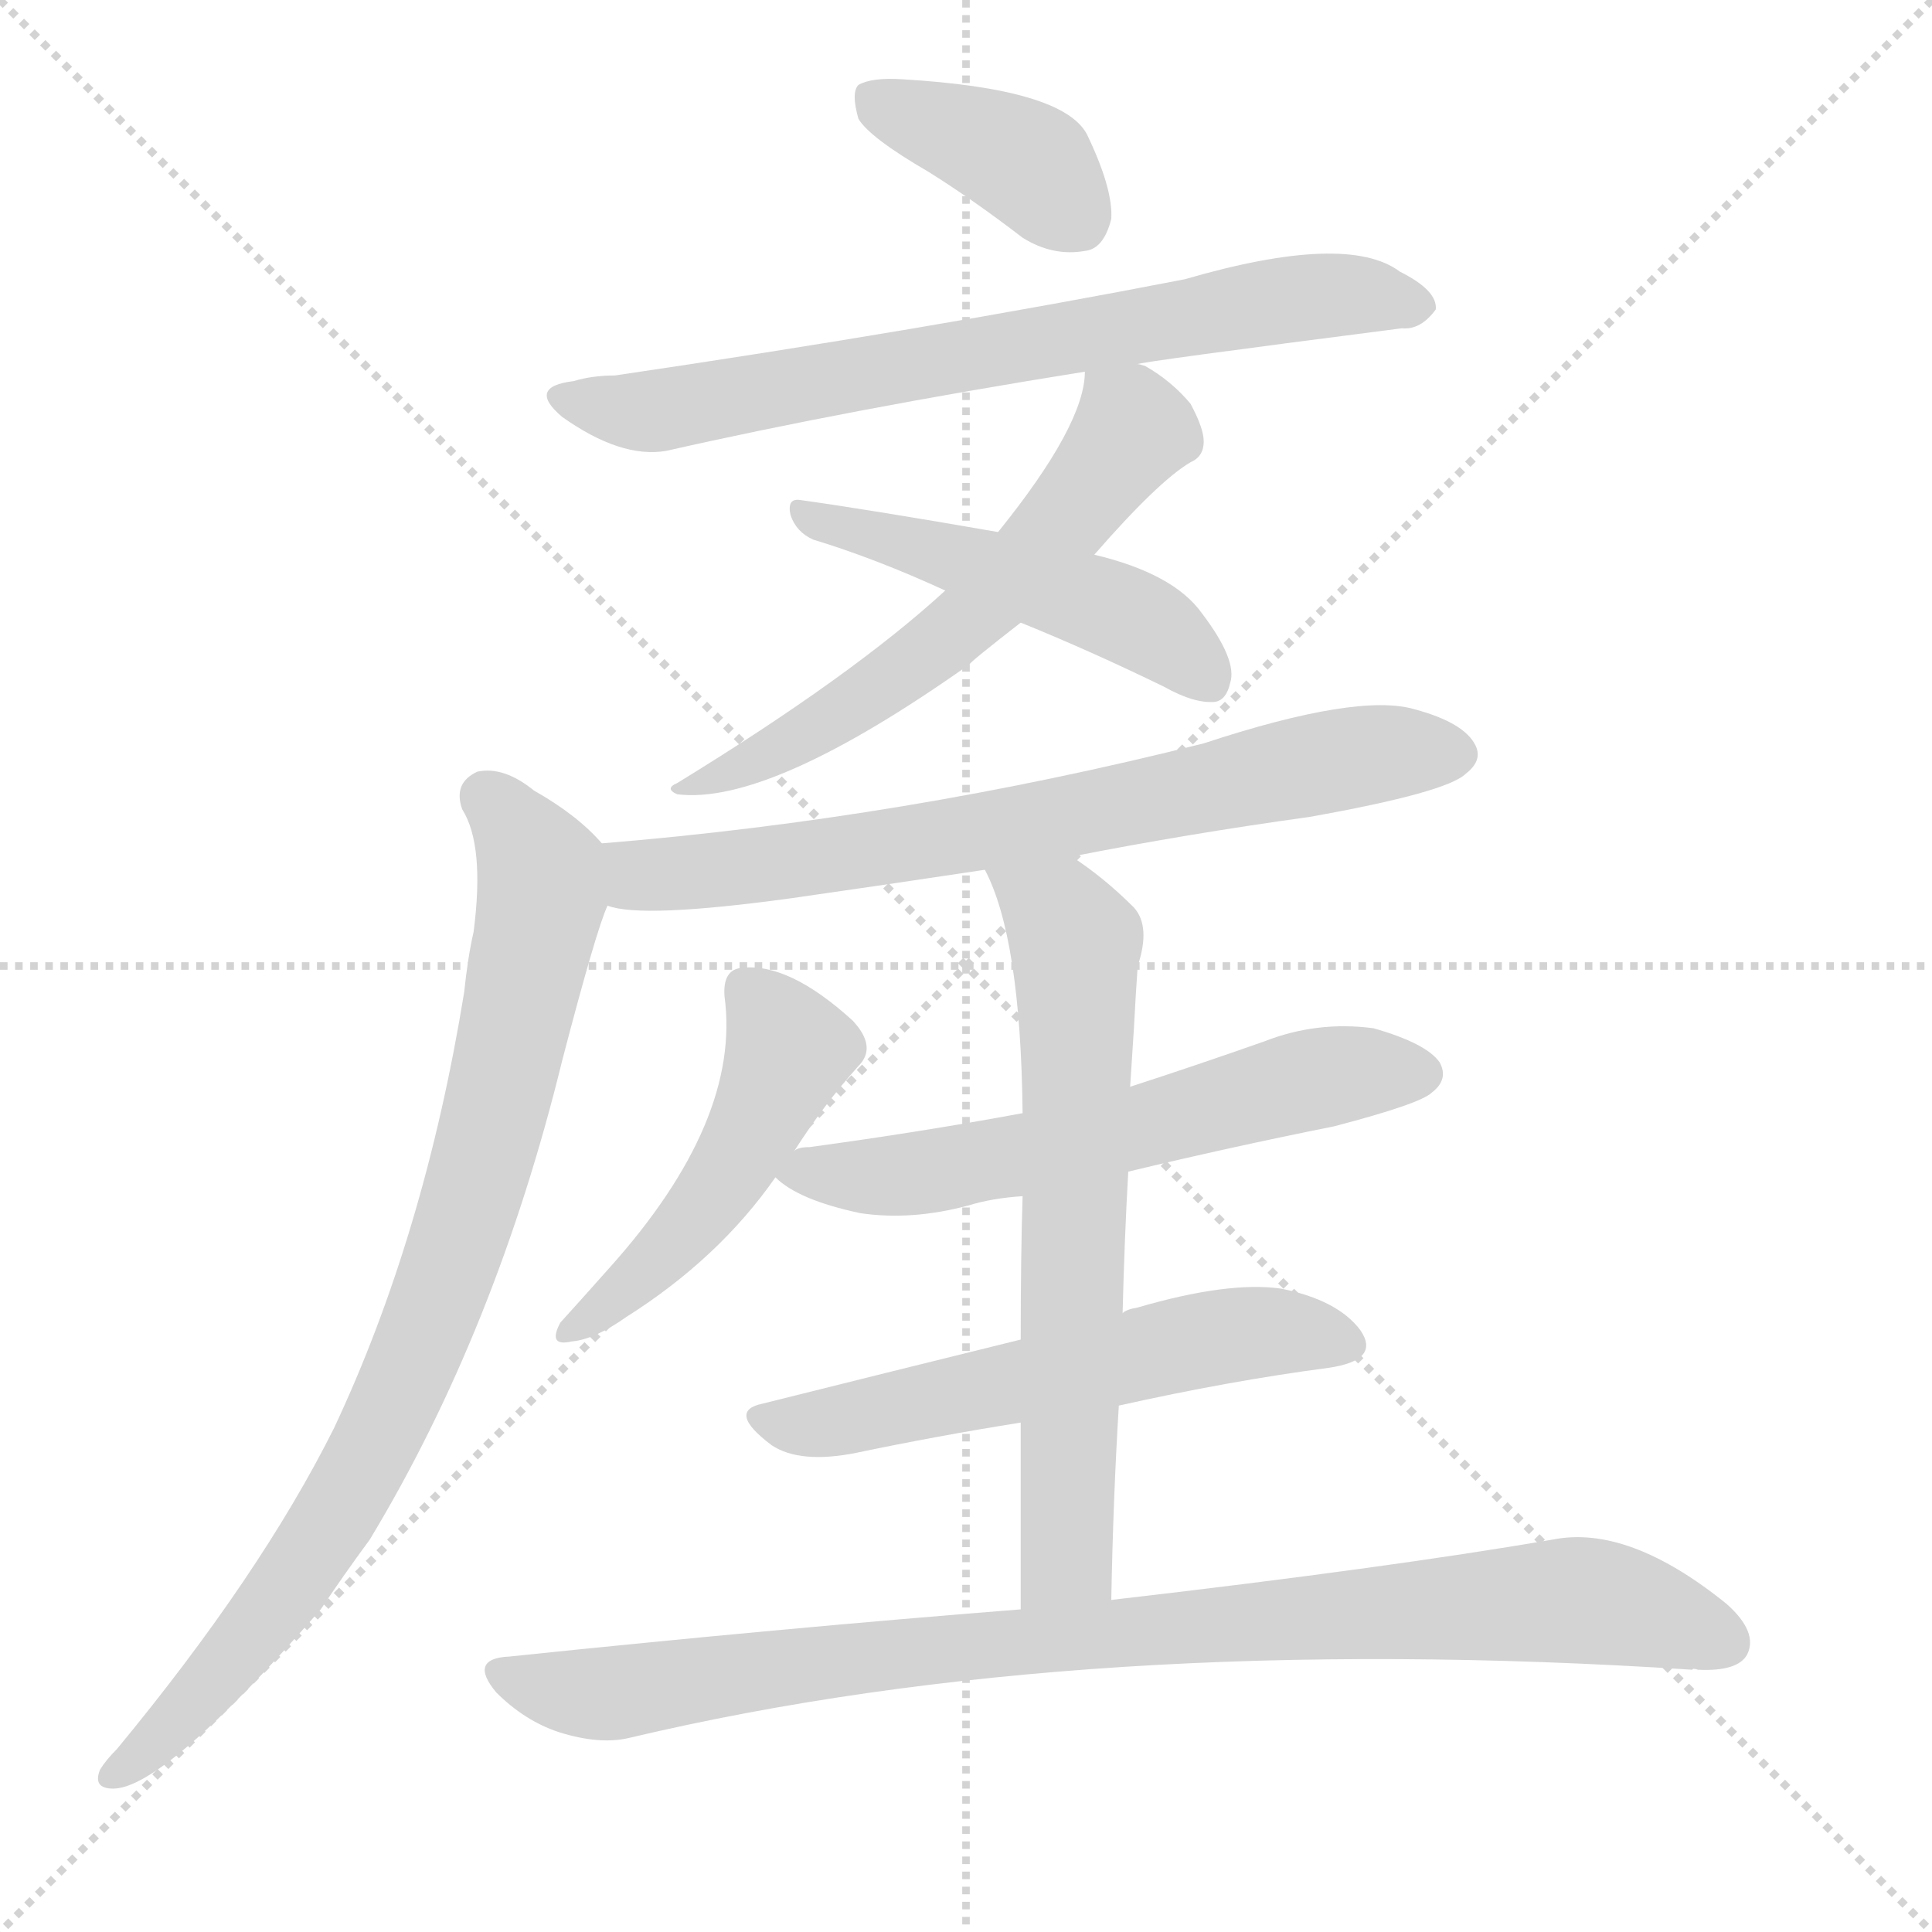
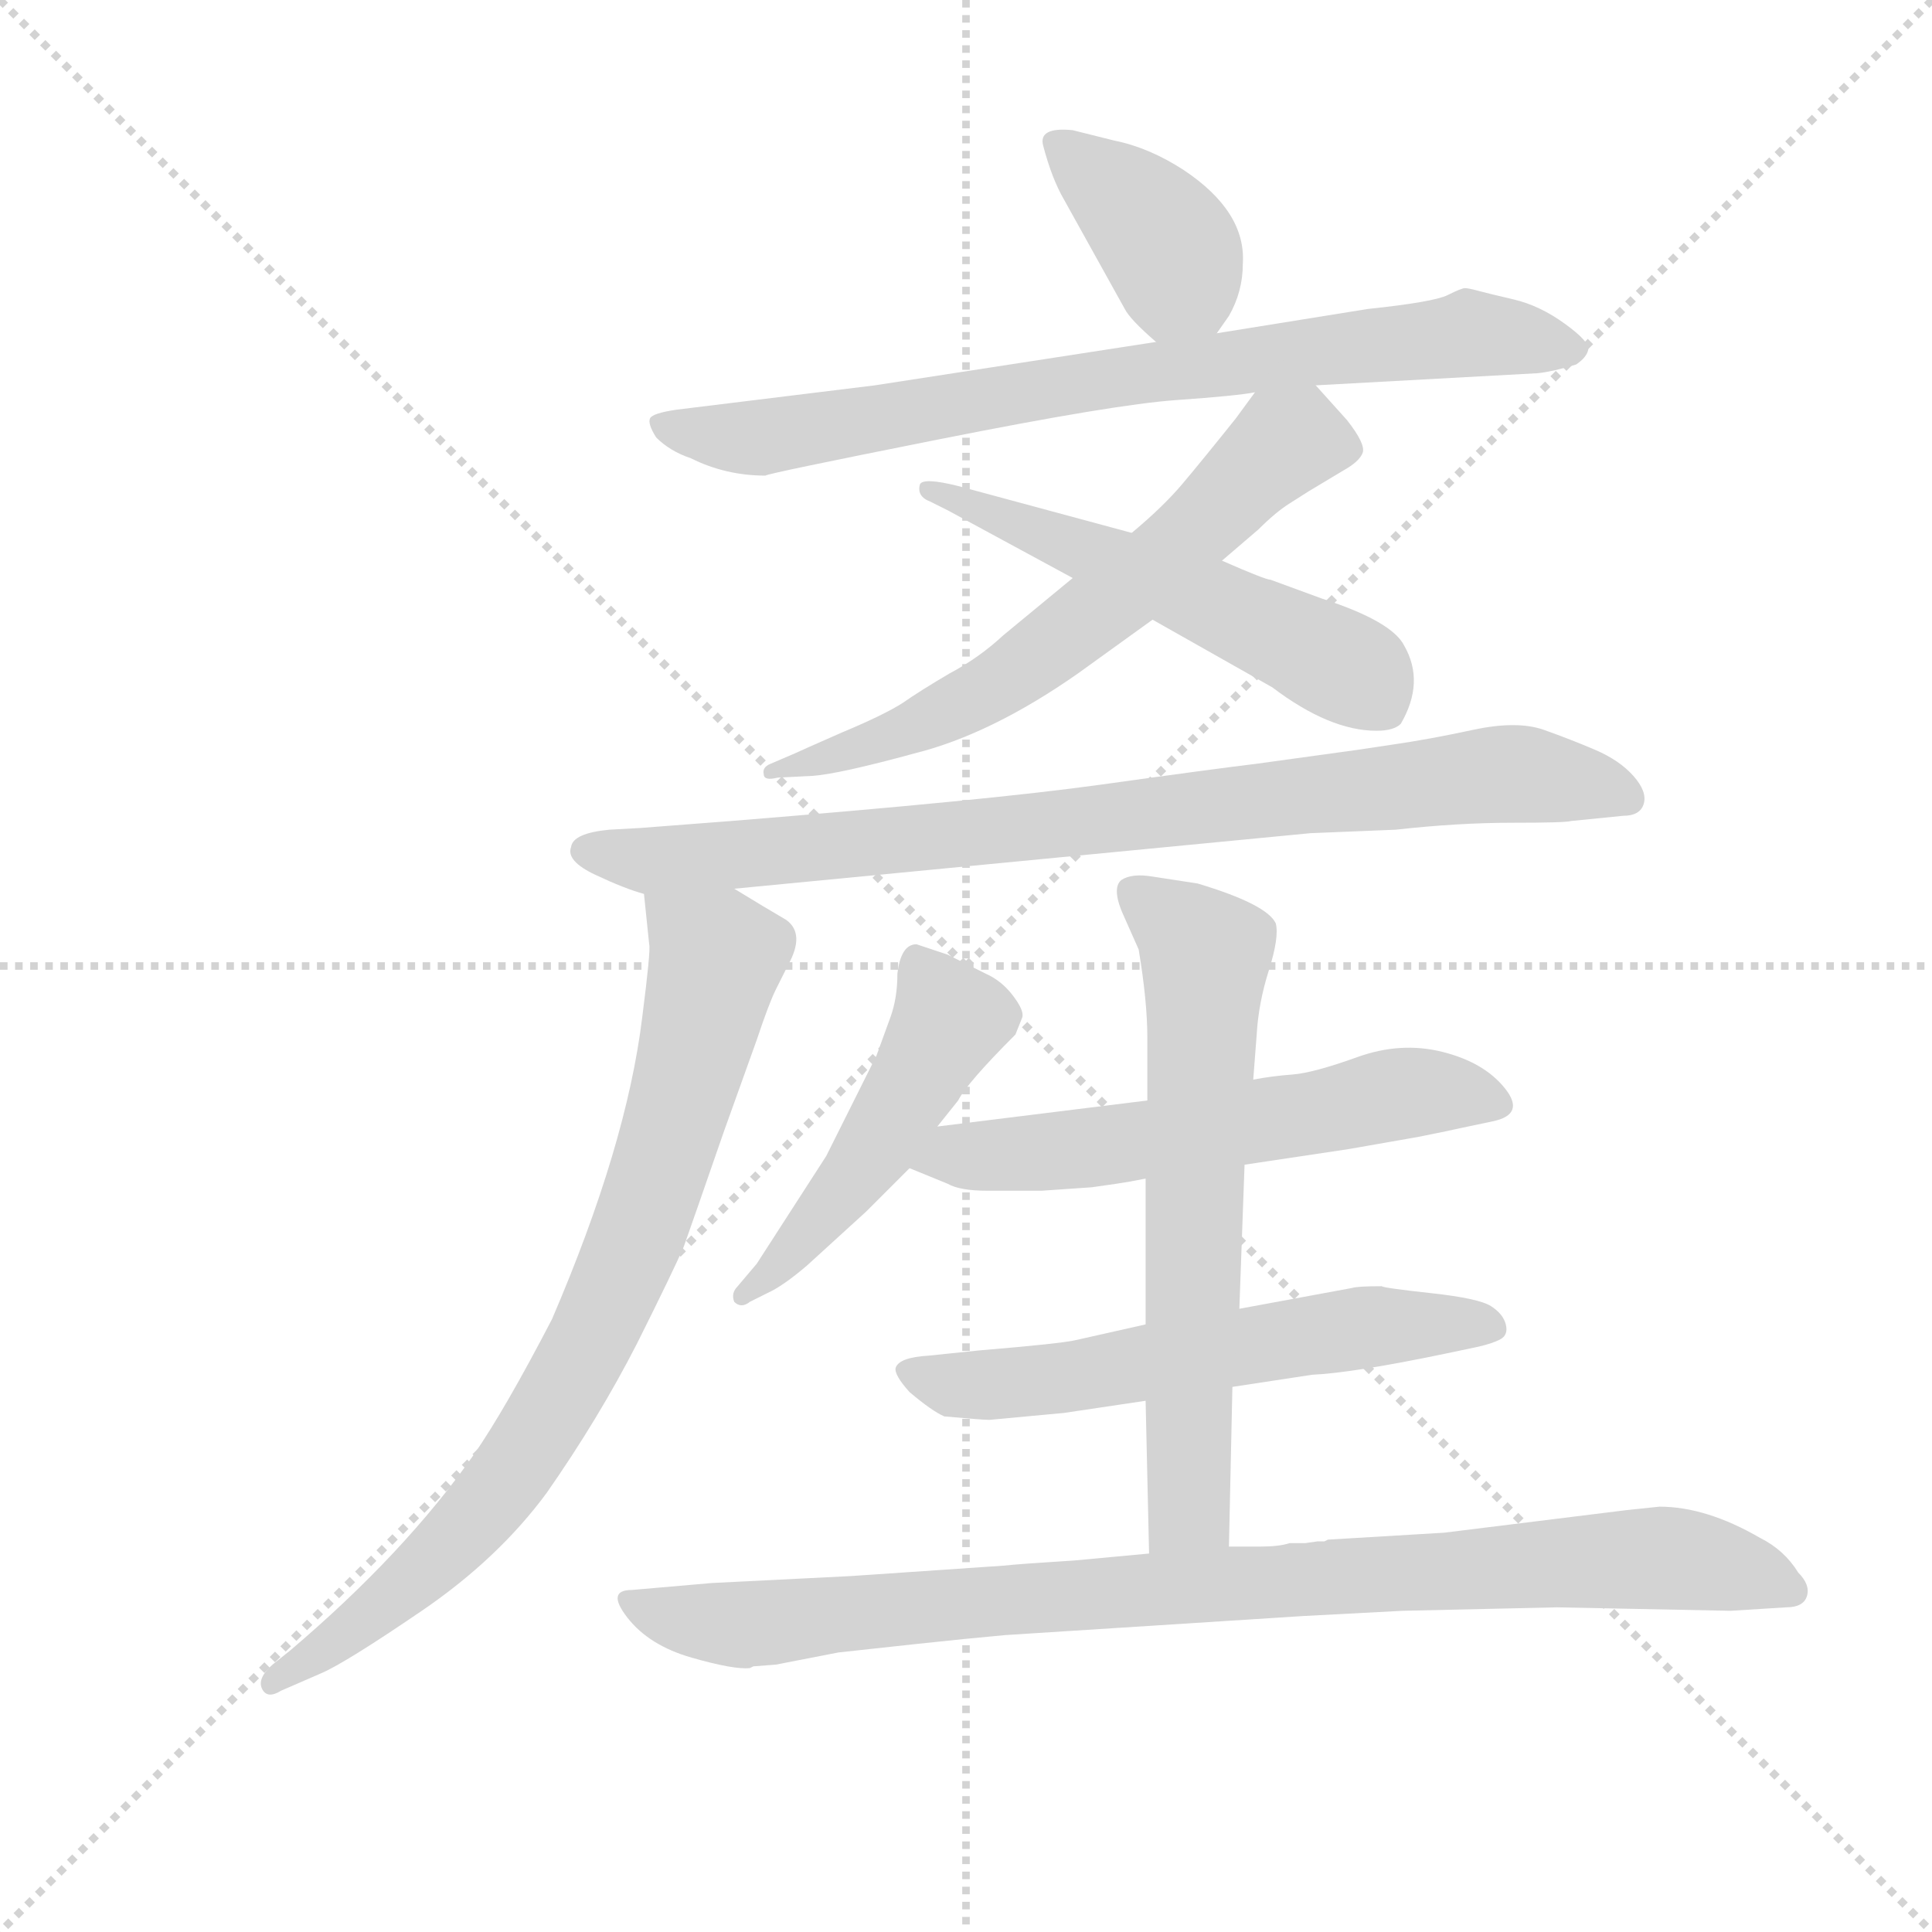
<svg xmlns="http://www.w3.org/2000/svg" version="1.1" viewBox="0 0 1024 1024">
  <g stroke="lightgray" stroke-dasharray="1,1" stroke-width="1" transform="scale(4, 4)">
    <line x1="0" y1="0" x2="256" y2="256" />
    <line x1="256" y1="0" x2="0" y2="256" />
    <line x1="128" y1="0" x2="128" y2="256" />
    <line x1="0" y1="128" x2="256" y2="128" />
  </g>
-   <g transform="scale(1, -1) translate(0, -900)">
+   <g transform="scale(0.92, -0.92) translate(60, -830)">
    <style type="text/css">
      
        @keyframes keyframes0 {
          from {
            stroke: blue;
-             stroke-dashoffset: 385;
-             stroke-width: 128;
-           }
-           56% {
+             stroke-dashoffset: 383;
+             stroke-width: 128;
+           }
+           55% {
            animation-timing-function: step-end;
            stroke: blue;
            stroke-dashoffset: 0;
            stroke-width: 128;
          }
          to {
            stroke: black;
            stroke-width: 1024;
          }
        }
        #make-me-a-hanzi-animation-0 {
-           animation: keyframes0 0.563s both;
+           animation: keyframes0 0.562s both;
          animation-delay: 0s;
          animation-timing-function: linear;
        }
      
        @keyframes keyframes1 {
          from {
            stroke: blue;
-             stroke-dashoffset: 713;
-             stroke-width: 128;
-           }
-           70% {
+             stroke-dashoffset: 789;
+             stroke-width: 128;
+           }
+           72% {
            animation-timing-function: step-end;
            stroke: blue;
            stroke-dashoffset: 0;
            stroke-width: 128;
          }
          to {
            stroke: black;
            stroke-width: 1024;
          }
        }
        #make-me-a-hanzi-animation-1 {
-           animation: keyframes1 0.83s both;
-           animation-delay: 0.563s;
+           animation: keyframes1 0.892s both;
+           animation-delay: 0.562s;
          animation-timing-function: linear;
        }
      
        @keyframes keyframes2 {
          from {
            stroke: blue;
-             stroke-dashoffset: 598;
+             stroke-dashoffset: 645;
+             stroke-width: 128;
+           }
+           68% {
+             animation-timing-function: step-end;
+             stroke: blue;
+             stroke-dashoffset: 0;
+             stroke-width: 128;
+           }
+           to {
+             stroke: black;
+             stroke-width: 1024;
+           }
+         }
+         #make-me-a-hanzi-animation-2 {
+           animation: keyframes2 0.775s both;
+           animation-delay: 1.454s;
+           animation-timing-function: linear;
+         }
+       
+         @keyframes keyframes3 {
+           from {
+             stroke: blue;
+             stroke-dashoffset: 545;
+             stroke-width: 128;
+           }
+           64% {
+             animation-timing-function: step-end;
+             stroke: blue;
+             stroke-dashoffset: 0;
+             stroke-width: 128;
+           }
+           to {
+             stroke: black;
+             stroke-width: 1024;
+           }
+         }
+         #make-me-a-hanzi-animation-3 {
+           animation: keyframes3 0.694s both;
+           animation-delay: 2.229s;
+           animation-timing-function: linear;
+         }
+       
+         @keyframes keyframes4 {
+           from {
+             stroke: blue;
+             stroke-dashoffset: 860;
+             stroke-width: 128;
+           }
+           74% {
+             animation-timing-function: step-end;
+             stroke: blue;
+             stroke-dashoffset: 0;
+             stroke-width: 128;
+           }
+           to {
+             stroke: black;
+             stroke-width: 1024;
+           }
+         }
+         #make-me-a-hanzi-animation-4 {
+           animation: keyframes4 0.95s both;
+           animation-delay: 2.922s;
+           animation-timing-function: linear;
+         }
+       
+         @keyframes keyframes5 {
+           from {
+             stroke: blue;
+             stroke-dashoffset: 806;
+             stroke-width: 128;
+           }
+           72% {
+             animation-timing-function: step-end;
+             stroke: blue;
+             stroke-dashoffset: 0;
+             stroke-width: 128;
+           }
+           to {
+             stroke: black;
+             stroke-width: 1024;
+           }
+         }
+         #make-me-a-hanzi-animation-5 {
+           animation: keyframes5 0.906s both;
+           animation-delay: 3.872s;
+           animation-timing-function: linear;
+         }
+       
+         @keyframes keyframes6 {
+           from {
+             stroke: blue;
+             stroke-dashoffset: 491;
+             stroke-width: 128;
+           }
+           62% {
+             animation-timing-function: step-end;
+             stroke: blue;
+             stroke-dashoffset: 0;
+             stroke-width: 128;
+           }
+           to {
+             stroke: black;
+             stroke-width: 1024;
+           }
+         }
+         #make-me-a-hanzi-animation-6 {
+           animation: keyframes6 0.65s both;
+           animation-delay: 4.778s;
+           animation-timing-function: linear;
+         }
+       
+         @keyframes keyframes7 {
+           from {
+             stroke: blue;
+             stroke-dashoffset: 590;
            stroke-width: 128;
          }
          66% {
            animation-timing-function: step-end;
            stroke: blue;
            stroke-dashoffset: 0;
            stroke-width: 128;
          }
          to {
            stroke: black;
            stroke-width: 1024;
          }
        }
-         #make-me-a-hanzi-animation-2 {
-           animation: keyframes2 0.737s both;
-           animation-delay: 1.394s;
-           animation-timing-function: linear;
-         }
-       
-         @keyframes keyframes3 {
-           from {
-             stroke: blue;
-             stroke-dashoffset: 488;
-             stroke-width: 128;
-           }
-           61% {
-             animation-timing-function: step-end;
-             stroke: blue;
-             stroke-dashoffset: 0;
-             stroke-width: 128;
-           }
-           to {
-             stroke: black;
-             stroke-width: 1024;
-           }
-         }
-         #make-me-a-hanzi-animation-3 {
-           animation: keyframes3 0.647s both;
-           animation-delay: 2.13s;
-           animation-timing-function: linear;
-         }
-       
-         @keyframes keyframes4 {
-           from {
-             stroke: blue;
-             stroke-dashoffset: 708;
-             stroke-width: 128;
-           }
-           70% {
-             animation-timing-function: step-end;
-             stroke: blue;
-             stroke-dashoffset: 0;
-             stroke-width: 128;
-           }
-           to {
-             stroke: black;
-             stroke-width: 1024;
-           }
-         }
-         #make-me-a-hanzi-animation-4 {
-           animation: keyframes4 0.826s both;
-           animation-delay: 2.777s;
-           animation-timing-function: linear;
-         }
-       
-         @keyframes keyframes5 {
-           from {
-             stroke: blue;
-             stroke-dashoffset: 845;
-             stroke-width: 128;
-           }
-           73% {
-             animation-timing-function: step-end;
-             stroke: blue;
-             stroke-dashoffset: 0;
-             stroke-width: 128;
-           }
-           to {
-             stroke: black;
-             stroke-width: 1024;
-           }
-         }
-         #make-me-a-hanzi-animation-5 {
-           animation: keyframes5 0.938s both;
-           animation-delay: 3.604s;
-           animation-timing-function: linear;
-         }
-       
-         @keyframes keyframes6 {
-           from {
-             stroke: blue;
-             stroke-dashoffset: 482;
-             stroke-width: 128;
-           }
-           61% {
-             animation-timing-function: step-end;
-             stroke: blue;
-             stroke-dashoffset: 0;
-             stroke-width: 128;
-           }
-           to {
-             stroke: black;
-             stroke-width: 1024;
-           }
-         }
-         #make-me-a-hanzi-animation-6 {
-           animation: keyframes6 0.642s both;
-           animation-delay: 4.541s;
-           animation-timing-function: linear;
-         }
-       
-         @keyframes keyframes7 {
-           from {
-             stroke: blue;
-             stroke-dashoffset: 598;
+         #make-me-a-hanzi-animation-7 {
+           animation: keyframes7 0.73s both;
+           animation-delay: 5.428s;
+           animation-timing-function: linear;
+         }
+       
+         @keyframes keyframes8 {
+           from {
+             stroke: blue;
+             stroke-dashoffset: 594;
            stroke-width: 128;
          }
          66% {
            animation-timing-function: step-end;
            stroke: blue;
            stroke-dashoffset: 0;
            stroke-width: 128;
          }
          to {
            stroke: black;
            stroke-width: 1024;
          }
        }
-         #make-me-a-hanzi-animation-7 {
-           animation: keyframes7 0.737s both;
-           animation-delay: 5.183s;
-           animation-timing-function: linear;
-         }
-       
-         @keyframes keyframes8 {
-           from {
-             stroke: blue;
-             stroke-dashoffset: 566;
-             stroke-width: 128;
-           }
-           65% {
-             animation-timing-function: step-end;
-             stroke: blue;
-             stroke-dashoffset: 0;
-             stroke-width: 128;
-           }
-           to {
-             stroke: black;
-             stroke-width: 1024;
-           }
-         }
        #make-me-a-hanzi-animation-8 {
-           animation: keyframes8 0.711s both;
-           animation-delay: 5.92s;
+           animation: keyframes8 0.733s both;
+           animation-delay: 6.158s;
          animation-timing-function: linear;
        }
      
        @keyframes keyframes9 {
          from {
            stroke: blue;
-             stroke-dashoffset: 665;
+             stroke-dashoffset: 655;
            stroke-width: 128;
          }
          68% {
            animation-timing-function: step-end;
            stroke: blue;
            stroke-dashoffset: 0;
            stroke-width: 128;
          }
          to {
            stroke: black;
            stroke-width: 1024;
          }
        }
        #make-me-a-hanzi-animation-9 {
-           animation: keyframes9 0.791s both;
-           animation-delay: 6.631s;
+           animation: keyframes9 0.783s both;
+           animation-delay: 6.891s;
          animation-timing-function: linear;
        }
      
        @keyframes keyframes10 {
          from {
            stroke: blue;
-             stroke-dashoffset: 911;
+             stroke-dashoffset: 930;
            stroke-width: 128;
          }
          75% {
            animation-timing-function: step-end;
            stroke: blue;
            stroke-dashoffset: 0;
            stroke-width: 128;
          }
          to {
            stroke: black;
            stroke-width: 1024;
          }
        }
        #make-me-a-hanzi-animation-10 {
-           animation: keyframes10 0.991s both;
-           animation-delay: 7.422s;
+           animation: keyframes10 1.007s both;
+           animation-delay: 7.674s;
          animation-timing-function: linear;
        }
      
    </style>
-     <path d="M 492 809 Q 516 794 542 774 Q 558 764 575 767 Q 585 768 589 784 Q 590 800 576 829 Q 563 853 478 858 Q 462 859 455 855 Q 451 851 455 837 Q 461 827 492 809 Z" fill="lightgray" />
-     <path d="M 603 707 Q 603 708 743 726 Q 753 725 761 736 Q 762 746 742 756 Q 714 777 628 752 Q 489 725 326 701 Q 314 701 304 698 Q 279 695 298 679 Q 329 657 353 661 Q 450 683 575 703 L 603 707 Z" fill="lightgray" />
-     <path d="M 580 606 Q 614 645 631 655 Q 638 658 638 666 Q 638 673 631 686 Q 621 698 607 706 Q 604 707 603 707 C 577 719 577 719 575 703 Q 575 675 529 618 L 501 587 Q 452 542 359 485 Q 352 482 359 479 Q 408 473 514 548 Q 514 549 541 570 L 580 606 Z" fill="lightgray" />
-     <path d="M 541 570 Q 578 555 617 536 Q 633 527 644 528 Q 650 529 652 538 Q 656 550 637 575 Q 622 596 580 606 L 529 618 Q 460 630 424 635 Q 417 636 419 627 Q 422 618 431 614 Q 464 604 501 587 L 541 570 Z" fill="lightgray" />
-     <path d="M 568 446 Q 629 458 694 467 Q 767 480 777 490 Q 786 497 782 505 Q 776 517 750 524 Q 720 533 638 506 Q 479 466 319 453 C 289 450 292 425 322 420 Q 340 413 420 424 Q 469 431 522 439 L 568 446 Z" fill="lightgray" />
-     <path d="M 319 453 Q 306 468 283 481 Q 267 494 253 491 Q 240 485 245 471 Q 257 452 251 406 Q 248 393 246 374 Q 225 245 177 143 Q 138 65 62 -27 Q 56 -33 53 -38 Q 49 -48 60 -48 Q 87 -48 170 47 Q 182 65 196 84 Q 263 195 298 338 Q 316 407 322 420 C 330 443 330 443 319 453 Z" fill="lightgray" />
-     <path d="M 421 290 Q 437 315 455 335 Q 465 345 452 359 Q 418 390 393 387 Q 383 386 384 372 Q 393 306 323 228 Q 307 210 297 199 Q 290 186 303 189 Q 315 190 332 202 Q 381 233 411 276 L 421 290 Z" fill="lightgray" />
-     <path d="M 598 279 Q 652 292 707 303 Q 753 315 759 321 Q 768 328 763 337 Q 756 347 728 355 Q 698 359 670 348 Q 633 335 599 324 L 542 310 Q 488 300 429 292 Q 423 292 421 290 C 399 285 399 285 411 276 Q 423 264 456 257 Q 483 253 513 261 Q 526 265 542 266 L 598 279 Z" fill="lightgray" />
-     <path d="M 593 155 Q 651 168 704 175 Q 732 179 721 195 Q 709 211 679 217 Q 651 221 603 207 Q 597 206 595 204 L 541 190 Q 468 172 404 156 Q 385 152 409 134 Q 424 124 454 130 Q 497 139 541 146 L 593 155 Z" fill="lightgray" />
-     <path d="M 589 52 Q 590 106 593 155 L 595 204 Q 596 244 598 279 L 599 324 Q 600 340 601 355 Q 602 374 603 388 Q 610 409 601 419 Q 585 435 568 446 C 543 463 510 467 522 439 Q 541 403 542 310 L 542 266 Q 541 235 541 190 L 541 146 Q 541 103 541 47 C 541 17 588 22 589 52 Z" fill="lightgray" />
-     <path d="M 541 47 Q 414 37 270 22 Q 248 21 263 3 Q 278 -12 296 -18 Q 318 -25 334 -21 Q 575 36 897 15 Q 897 16 900 15 Q 921 14 926 23 Q 932 35 915 50 Q 863 92 823 84 Q 736 69 589 52 L 541 47 Z" fill="lightgray" />
+     <path d="M 641 638 L 648 648 Q 656 662 656 678 Q 658 708 622 732 Q 602 745 582 749 L 558 755 Q 538 757 541 746 Q 546 727 553 715 L 588 652 Q 591 646 606 633 C 625 616 625 616 641 638 Z" fill="lightgray" />
+     <path d="M 698 608 L 826 615 Q 835 616 848 620 Q 854 624 855 628.5 Q 856 633 841.5 643.5 Q 827 654 812 657.5 Q 797 661 791.5 662.5 Q 786 664 784 664 Q 782 664 774 660 Q 766 656 728 652 L 641 638 L 606 633 L 444 608 L 330 594 Q 316 592 314.5 589 Q 313 586 318 578 Q 326 570 338 566 Q 358 556 381 556 Q 381 557 481.5 577 Q 582 597 617.5 599.5 Q 653 602 663 604 L 698 608 Z" fill="lightgray" />
+     <path d="M 644 507 L 665 525 Q 675 535 683 540 L 694 547 Q 704 553 714 559 Q 723 564 725 569 Q 727 574 716 588 L 698 608 C 680 628 680 628 663 604 L 652 589 Q 632 564 621 551 Q 610 538 592 523 L 558 497 L 518 464 Q 504 451 487 442 Q 470 432 460 425 Q 449 418 425 408 Q 400 397 398 396 L 384 390 Q 379 388 380 384 Q 380 380 388 382 L 408 383 Q 423 384 467 396 Q 511 407 561 442 L 604 473 L 644 507 Z" fill="lightgray" />
+     <path d="M 592 523 L 492 550 Q 472 555 470 551 Q 468 544 476 541 L 486 536 L 558 497 L 604 473 L 673 434 Q 706 409 733 409 Q 743 409 747 413 Q 761 437 749 458 Q 742 472 702 485 L 672 496 Q 669 496 644 507 L 592 523 Z" fill="lightgray" />
+     <path d="M 363 318 L 695 350 L 744 352 Q 780 356 811 356 Q 842 356 845 357 L 875 360 Q 885 360 887 367 Q 889 374 881 383 Q 873 392 859 398 Q 845 404 829.5 409.5 Q 814 415 788.5 409.5 Q 763 404 742 401 L 722 398 L 664 390 Q 639 387 574.5 378 Q 510 369 361 357 L 309 353 L 291 352 Q 270 350 269 342 Q 266 334 283 326 Q 300 318 311 315 L 363 318 Z" fill="lightgray" />
+     <path d="M 311 315 L 314 286 Q 315 283 310 244 Q 301 170 258 70 Q 231 18 213 -8 Q 173 -65 107 -121 L 97 -129 Q 88 -137 91 -143 Q 94 -149 102 -144 L 125 -134 Q 139 -128 183 -98 Q 227 -68 255 -30 Q 285 13 307 56 Q 328 98 334 112 Q 339 126 357 178 L 376 231 Q 383 252 387 260 L 394 274 Q 404 292 393 300 Q 381 307 363 318 C 337 334 308 345 311 315 Z" fill="lightgray" />
+     <path d="M 480 181 L 492 196 Q 497 206 525 234 L 529 244 Q 530 248 523.5 256.5 Q 517 265 508 269 L 486 280 L 468 286 Q 459 286 457 269 Q 457 255 453 244 L 445 222 L 416 164 L 376 102 L 365 89 Q 361 85 363 80 Q 367 76 372 80 L 382 85 Q 391 89 405 101 L 439 132 L 464 157 L 480 181 Z" fill="lightgray" />
+     <path d="M 657 159 L 717 168 L 757 175 Q 777 179 781 180 L 800 184 Q 819 188 807 203 Q 795 218 771 224 Q 747 230 722 221 Q 697 212 685 211 Q 672 210 662 208 L 601 196 L 480 181 C 450 177 436 168 464 157 L 486 148 Q 493 144 509 144 L 540 144 L 569 146 L 583 148 Q 590 149 600 151 L 657 159 Z" fill="lightgray" />
+     <path d="M 600 67 L 560 58 Q 552 56 504 52 L 475 49 Q 458 48 456 42 Q 455 38 464 28 Q 477 17 484 14 Q 506 12 510 12 L 553 16 L 600 23 L 650 31 L 696 38 Q 719 39 772 50 L 791 54 Q 800 56 804.5 58.5 Q 809 61 807.5 67 Q 806 73 799 77.5 Q 792 82 764.5 85 Q 737 88 736 89 Q 722 89 719 88 L 654 76 L 600 67 Z" fill="lightgray" />
+     <path d="M 654 76 L 657 159 L 662 208 L 664 234 Q 665 252 671 271 Q 677 290 675 298 Q 670 309 630 321 L 604 325 Q 592 327 586 323 Q 580 318 588 301 L 596 283 Q 601 253 601 232 L 601 196 L 600 151 L 600 67 L 600 23 L 602 -65 C 603 -95 647 -91 648 -61 L 650 31 L 654 76 Z" fill="lightgray" />
+     <path d="M 602 -65 L 559 -69 Q 527 -71 518 -72 L 430 -78 L 350 -82 L 304 -86 Q 289 -86 301.5 -102 Q 314 -118 338.5 -125 Q 363 -132 372 -131 L 374 -130 L 387 -129 L 423 -122 L 469 -117 Q 497 -114 519 -112 L 691 -101 L 748 -98 L 837 -96 L 937 -98 L 969 -96 Q 979 -96 981 -89.5 Q 983 -83 976 -76 Q 968 -63 954 -56 Q 923 -38 896 -38 L 877 -40 L 772 -53 L 705 -57 L 703 -58 L 699 -58 L 692 -59 L 683 -59 Q 677 -61 666 -61 L 648 -61 L 602 -65 Z" fill="lightgray" />
    <clipPath id="make-me-a-hanzi-clip-0">
-       <path d="M 492 809 Q 516 794 542 774 Q 558 764 575 767 Q 585 768 589 784 Q 590 800 576 829 Q 563 853 478 858 Q 462 859 455 855 Q 451 851 455 837 Q 461 827 492 809 Z" />
-     </clipPath>
-     <path clip-path="url(#make-me-a-hanzi-clip-0)" d="M 462 849 L 544 814 L 571 785" fill="none" id="make-me-a-hanzi-animation-0" stroke-dasharray="257 514" stroke-linecap="round" />
+       <path d="M 641 638 L 648 648 Q 656 662 656 678 Q 658 708 622 732 Q 602 745 582 749 L 558 755 Q 538 757 541 746 Q 546 727 553 715 L 588 652 Q 591 646 606 633 C 625 616 625 616 641 638 Z" />
+     </clipPath>
+     <path clip-path="url(#make-me-a-hanzi-clip-0)" d="M 552 747 L 607 697 L 633 651" fill="none" id="make-me-a-hanzi-animation-0" stroke-dasharray="255 510" stroke-linecap="round" />
    <clipPath id="make-me-a-hanzi-clip-1">
-       <path d="M 603 707 Q 603 708 743 726 Q 753 725 761 736 Q 762 746 742 756 Q 714 777 628 752 Q 489 725 326 701 Q 314 701 304 698 Q 279 695 298 679 Q 329 657 353 661 Q 450 683 575 703 L 603 707 Z" />
-     </clipPath>
-     <path clip-path="url(#make-me-a-hanzi-clip-1)" d="M 300 689 L 346 682 L 662 739 L 716 744 L 751 738" fill="none" id="make-me-a-hanzi-animation-1" stroke-dasharray="585 1170" stroke-linecap="round" />
+       <path d="M 698 608 L 826 615 Q 835 616 848 620 Q 854 624 855 628.5 Q 856 633 841.5 643.5 Q 827 654 812 657.5 Q 797 661 791.5 662.5 Q 786 664 784 664 Q 782 664 774 660 Q 766 656 728 652 L 641 638 L 606 633 L 444 608 L 330 594 Q 316 592 314.5 589 Q 313 586 318 578 Q 326 570 338 566 Q 358 556 381 556 Q 381 557 481.5 577 Q 582 597 617.5 599.5 Q 653 602 663 604 L 698 608 Z" />
+     </clipPath>
+     <path clip-path="url(#make-me-a-hanzi-clip-1)" d="M 320 585 L 375 577 L 586 614 L 786 638 L 847 628" fill="none" id="make-me-a-hanzi-animation-1" stroke-dasharray="661 1322" stroke-linecap="round" />
    <clipPath id="make-me-a-hanzi-clip-2">
-       <path d="M 580 606 Q 614 645 631 655 Q 638 658 638 666 Q 638 673 631 686 Q 621 698 607 706 Q 604 707 603 707 C 577 719 577 719 575 703 Q 575 675 529 618 L 501 587 Q 452 542 359 485 Q 352 482 359 479 Q 408 473 514 548 Q 514 549 541 570 L 580 606 Z" />
-     </clipPath>
-     <path clip-path="url(#make-me-a-hanzi-clip-2)" d="M 583 698 L 600 672 L 560 618 L 521 579 L 431 512 L 383 489 L 368 489 L 364 482" fill="none" id="make-me-a-hanzi-animation-2" stroke-dasharray="470 940" stroke-linecap="round" />
+       <path d="M 644 507 L 665 525 Q 675 535 683 540 L 694 547 Q 704 553 714 559 Q 723 564 725 569 Q 727 574 716 588 L 698 608 C 680 628 680 628 663 604 L 652 589 Q 632 564 621 551 Q 610 538 592 523 L 558 497 L 518 464 Q 504 451 487 442 Q 470 432 460 425 Q 449 418 425 408 Q 400 397 398 396 L 384 390 Q 379 388 380 384 Q 380 380 388 382 L 408 383 Q 423 384 467 396 Q 511 407 561 442 L 604 473 L 644 507 Z" />
+     </clipPath>
+     <path clip-path="url(#make-me-a-hanzi-clip-2)" d="M 713 571 L 680 575 L 604 503 L 515 436 L 436 399 L 385 385" fill="none" id="make-me-a-hanzi-animation-2" stroke-dasharray="517 1034" stroke-linecap="round" />
    <clipPath id="make-me-a-hanzi-clip-3">
-       <path d="M 541 570 Q 578 555 617 536 Q 633 527 644 528 Q 650 529 652 538 Q 656 550 637 575 Q 622 596 580 606 L 529 618 Q 460 630 424 635 Q 417 636 419 627 Q 422 618 431 614 Q 464 604 501 587 L 541 570 Z" />
-     </clipPath>
-     <path clip-path="url(#make-me-a-hanzi-clip-3)" d="M 428 627 L 582 580 L 616 563 L 639 540" fill="none" id="make-me-a-hanzi-animation-3" stroke-dasharray="360 720" stroke-linecap="round" />
+       <path d="M 592 523 L 492 550 Q 472 555 470 551 Q 468 544 476 541 L 486 536 L 558 497 L 604 473 L 673 434 Q 706 409 733 409 Q 743 409 747 413 Q 761 437 749 458 Q 742 472 702 485 L 672 496 Q 669 496 644 507 L 592 523 Z" />
+     </clipPath>
+     <path clip-path="url(#make-me-a-hanzi-clip-3)" d="M 475 547 L 644 481 L 721 443 L 735 427" fill="none" id="make-me-a-hanzi-animation-3" stroke-dasharray="417 834" stroke-linecap="round" />
    <clipPath id="make-me-a-hanzi-clip-4">
-       <path d="M 568 446 Q 629 458 694 467 Q 767 480 777 490 Q 786 497 782 505 Q 776 517 750 524 Q 720 533 638 506 Q 479 466 319 453 C 289 450 292 425 322 420 Q 340 413 420 424 Q 469 431 522 439 L 568 446 Z" />
-     </clipPath>
-     <path clip-path="url(#make-me-a-hanzi-clip-4)" d="M 327 448 L 336 438 L 387 439 L 557 465 L 717 499 L 769 501" fill="none" id="make-me-a-hanzi-animation-4" stroke-dasharray="580 1160" stroke-linecap="round" />
+       <path d="M 363 318 L 695 350 L 744 352 Q 780 356 811 356 Q 842 356 845 357 L 875 360 Q 885 360 887 367 Q 889 374 881 383 Q 873 392 859 398 Q 845 404 829.5 409.5 Q 814 415 788.5 409.5 Q 763 404 742 401 L 722 398 L 664 390 Q 639 387 574.5 378 Q 510 369 361 357 L 309 353 L 291 352 Q 270 350 269 342 Q 266 334 283 326 Q 300 318 311 315 L 363 318 Z" />
+     </clipPath>
+     <path clip-path="url(#make-me-a-hanzi-clip-4)" d="M 278 340 L 310 334 L 401 340 L 801 384 L 856 378 L 877 370" fill="none" id="make-me-a-hanzi-animation-4" stroke-dasharray="732 1464" stroke-linecap="round" />
    <clipPath id="make-me-a-hanzi-clip-5">
-       <path d="M 319 453 Q 306 468 283 481 Q 267 494 253 491 Q 240 485 245 471 Q 257 452 251 406 Q 248 393 246 374 Q 225 245 177 143 Q 138 65 62 -27 Q 56 -33 53 -38 Q 49 -48 60 -48 Q 87 -48 170 47 Q 182 65 196 84 Q 263 195 298 338 Q 316 407 322 420 C 330 443 330 443 319 453 Z" />
-     </clipPath>
-     <path clip-path="url(#make-me-a-hanzi-clip-5)" d="M 258 478 L 287 438 L 287 425 L 262 306 L 230 205 L 201 139 L 155 63 L 121 17 L 62 -39" fill="none" id="make-me-a-hanzi-animation-5" stroke-dasharray="717 1434" stroke-linecap="round" />
+       <path d="M 311 315 L 314 286 Q 315 283 310 244 Q 301 170 258 70 Q 231 18 213 -8 Q 173 -65 107 -121 L 97 -129 Q 88 -137 91 -143 Q 94 -149 102 -144 L 125 -134 Q 139 -128 183 -98 Q 227 -68 255 -30 Q 285 13 307 56 Q 328 98 334 112 Q 339 126 357 178 L 376 231 Q 383 252 387 260 L 394 274 Q 404 292 393 300 Q 381 307 363 318 C 337 334 308 345 311 315 Z" />
+     </clipPath>
+     <path clip-path="url(#make-me-a-hanzi-clip-5)" d="M 318 308 L 353 278 L 327 177 L 290 76 L 248 1 L 217 -41 L 166 -91 L 97 -137" fill="none" id="make-me-a-hanzi-animation-5" stroke-dasharray="678 1356" stroke-linecap="round" />
    <clipPath id="make-me-a-hanzi-clip-6">
-       <path d="M 421 290 Q 437 315 455 335 Q 465 345 452 359 Q 418 390 393 387 Q 383 386 384 372 Q 393 306 323 228 Q 307 210 297 199 Q 290 186 303 189 Q 315 190 332 202 Q 381 233 411 276 L 421 290 Z" />
-     </clipPath>
-     <path clip-path="url(#make-me-a-hanzi-clip-6)" d="M 395 376 L 418 343 L 411 324 L 364 249 L 306 198" fill="none" id="make-me-a-hanzi-animation-6" stroke-dasharray="354 708" stroke-linecap="round" />
+       <path d="M 480 181 L 492 196 Q 497 206 525 234 L 529 244 Q 530 248 523.5 256.5 Q 517 265 508 269 L 486 280 L 468 286 Q 459 286 457 269 Q 457 255 453 244 L 445 222 L 416 164 L 376 102 L 365 89 Q 361 85 363 80 Q 367 76 372 80 L 382 85 Q 391 89 405 101 L 439 132 L 464 157 L 480 181 Z" />
+     </clipPath>
+     <path clip-path="url(#make-me-a-hanzi-clip-6)" d="M 469 275 L 481 256 L 484 237 L 422 139 L 368 84" fill="none" id="make-me-a-hanzi-animation-6" stroke-dasharray="363 726" stroke-linecap="round" />
    <clipPath id="make-me-a-hanzi-clip-7">
-       <path d="M 598 279 Q 652 292 707 303 Q 753 315 759 321 Q 768 328 763 337 Q 756 347 728 355 Q 698 359 670 348 Q 633 335 599 324 L 542 310 Q 488 300 429 292 Q 423 292 421 290 C 399 285 399 285 411 276 Q 423 264 456 257 Q 483 253 513 261 Q 526 265 542 266 L 598 279 Z" />
-     </clipPath>
-     <path clip-path="url(#make-me-a-hanzi-clip-7)" d="M 417 277 L 488 278 L 601 301 L 685 326 L 753 331" fill="none" id="make-me-a-hanzi-animation-7" stroke-dasharray="470 940" stroke-linecap="round" />
+       <path d="M 657 159 L 717 168 L 757 175 Q 777 179 781 180 L 800 184 Q 819 188 807 203 Q 795 218 771 224 Q 747 230 722 221 Q 697 212 685 211 Q 672 210 662 208 L 601 196 L 480 181 C 450 177 436 168 464 157 L 486 148 Q 493 144 509 144 L 540 144 L 569 146 L 583 148 Q 590 149 600 151 L 657 159 Z" />
+     </clipPath>
+     <path clip-path="url(#make-me-a-hanzi-clip-7)" d="M 472 160 L 490 166 L 604 173 L 752 201 L 802 194" fill="none" id="make-me-a-hanzi-animation-7" stroke-dasharray="462 924" stroke-linecap="round" />
    <clipPath id="make-me-a-hanzi-clip-8">
-       <path d="M 593 155 Q 651 168 704 175 Q 732 179 721 195 Q 709 211 679 217 Q 651 221 603 207 Q 597 206 595 204 L 541 190 Q 468 172 404 156 Q 385 152 409 134 Q 424 124 454 130 Q 497 139 541 146 L 593 155 Z" />
-     </clipPath>
-     <path clip-path="url(#make-me-a-hanzi-clip-8)" d="M 406 145 L 443 146 L 661 194 L 710 187" fill="none" id="make-me-a-hanzi-animation-8" stroke-dasharray="438 876" stroke-linecap="round" />
+       <path d="M 600 67 L 560 58 Q 552 56 504 52 L 475 49 Q 458 48 456 42 Q 455 38 464 28 Q 477 17 484 14 Q 506 12 510 12 L 553 16 L 600 23 L 650 31 L 696 38 Q 719 39 772 50 L 791 54 Q 800 56 804.5 58.5 Q 809 61 807.5 67 Q 806 73 799 77.5 Q 792 82 764.5 85 Q 737 88 736 89 Q 722 89 719 88 L 654 76 L 600 67 Z" />
+     </clipPath>
+     <path clip-path="url(#make-me-a-hanzi-clip-8)" d="M 462 41 L 494 31 L 530 33 L 731 66 L 796 66" fill="none" id="make-me-a-hanzi-animation-8" stroke-dasharray="466 932" stroke-linecap="round" />
    <clipPath id="make-me-a-hanzi-clip-9">
-       <path d="M 589 52 Q 590 106 593 155 L 595 204 Q 596 244 598 279 L 599 324 Q 600 340 601 355 Q 602 374 603 388 Q 610 409 601 419 Q 585 435 568 446 C 543 463 510 467 522 439 Q 541 403 542 310 L 542 266 Q 541 235 541 190 L 541 146 Q 541 103 541 47 C 541 17 588 22 589 52 Z" />
-     </clipPath>
-     <path clip-path="url(#make-me-a-hanzi-clip-9)" d="M 530 437 L 561 416 L 570 400 L 566 74 L 546 55" fill="none" id="make-me-a-hanzi-animation-9" stroke-dasharray="537 1074" stroke-linecap="round" />
+       <path d="M 654 76 L 657 159 L 662 208 L 664 234 Q 665 252 671 271 Q 677 290 675 298 Q 670 309 630 321 L 604 325 Q 592 327 586 323 Q 580 318 588 301 L 596 283 Q 601 253 601 232 L 601 196 L 600 151 L 600 67 L 600 23 L 602 -65 C 603 -95 647 -91 648 -61 L 650 31 L 654 76 Z" />
+     </clipPath>
+     <path clip-path="url(#make-me-a-hanzi-clip-9)" d="M 593 316 L 634 280 L 625 -40 L 609 -58" fill="none" id="make-me-a-hanzi-animation-9" stroke-dasharray="527 1054" stroke-linecap="round" />
    <clipPath id="make-me-a-hanzi-clip-10">
-       <path d="M 541 47 Q 414 37 270 22 Q 248 21 263 3 Q 278 -12 296 -18 Q 318 -25 334 -21 Q 575 36 897 15 Q 897 16 900 15 Q 921 14 926 23 Q 932 35 915 50 Q 863 92 823 84 Q 736 69 589 52 L 541 47 Z" />
-     </clipPath>
-     <path clip-path="url(#make-me-a-hanzi-clip-10)" d="M 266 13 L 318 2 L 535 30 L 832 52 L 914 30" fill="none" id="make-me-a-hanzi-animation-10" stroke-dasharray="783 1566" stroke-linecap="round" />
+       <path d="M 602 -65 L 559 -69 Q 527 -71 518 -72 L 430 -78 L 350 -82 L 304 -86 Q 289 -86 301.5 -102 Q 314 -118 338.5 -125 Q 363 -132 372 -131 L 374 -130 L 387 -129 L 423 -122 L 469 -117 Q 497 -114 519 -112 L 691 -101 L 748 -98 L 837 -96 L 937 -98 L 969 -96 Q 979 -96 981 -89.5 Q 983 -83 976 -76 Q 968 -63 954 -56 Q 923 -38 896 -38 L 877 -40 L 772 -53 L 705 -57 L 703 -58 L 699 -58 L 692 -59 L 683 -59 Q 677 -61 666 -61 L 648 -61 L 602 -65 Z" />
+     </clipPath>
+     <path clip-path="url(#make-me-a-hanzi-clip-10)" d="M 303 -94 L 338 -104 L 379 -106 L 611 -84 L 885 -68 L 922 -70 L 971 -86" fill="none" id="make-me-a-hanzi-animation-10" stroke-dasharray="802 1604" stroke-linecap="round" />
  </g>
</svg>
